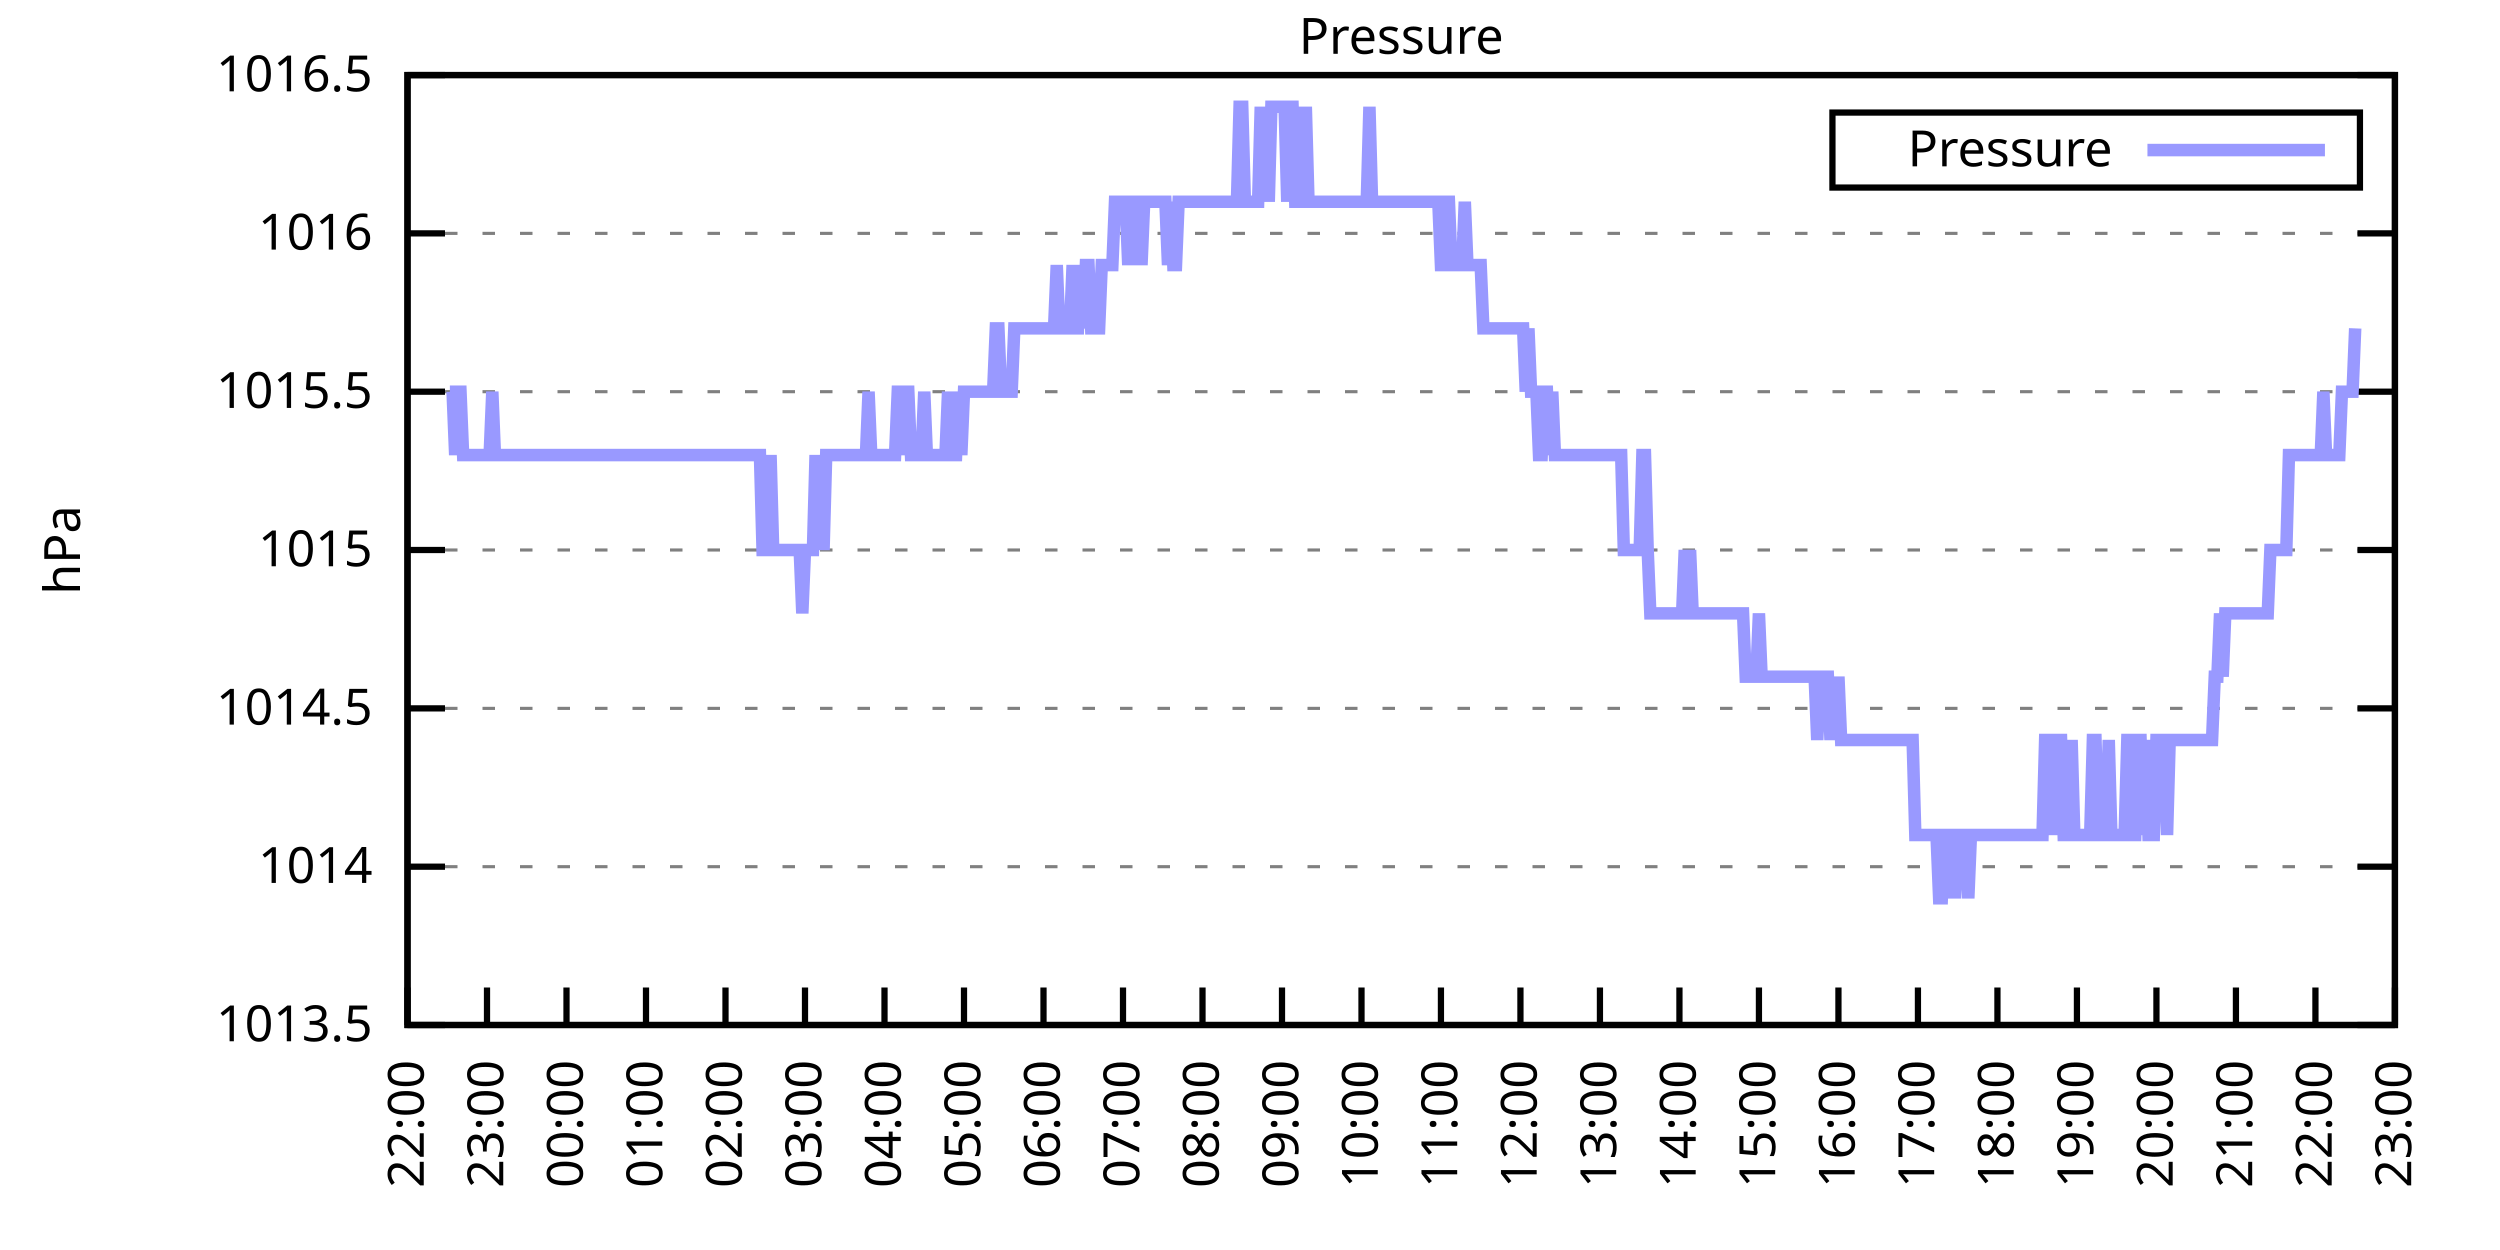
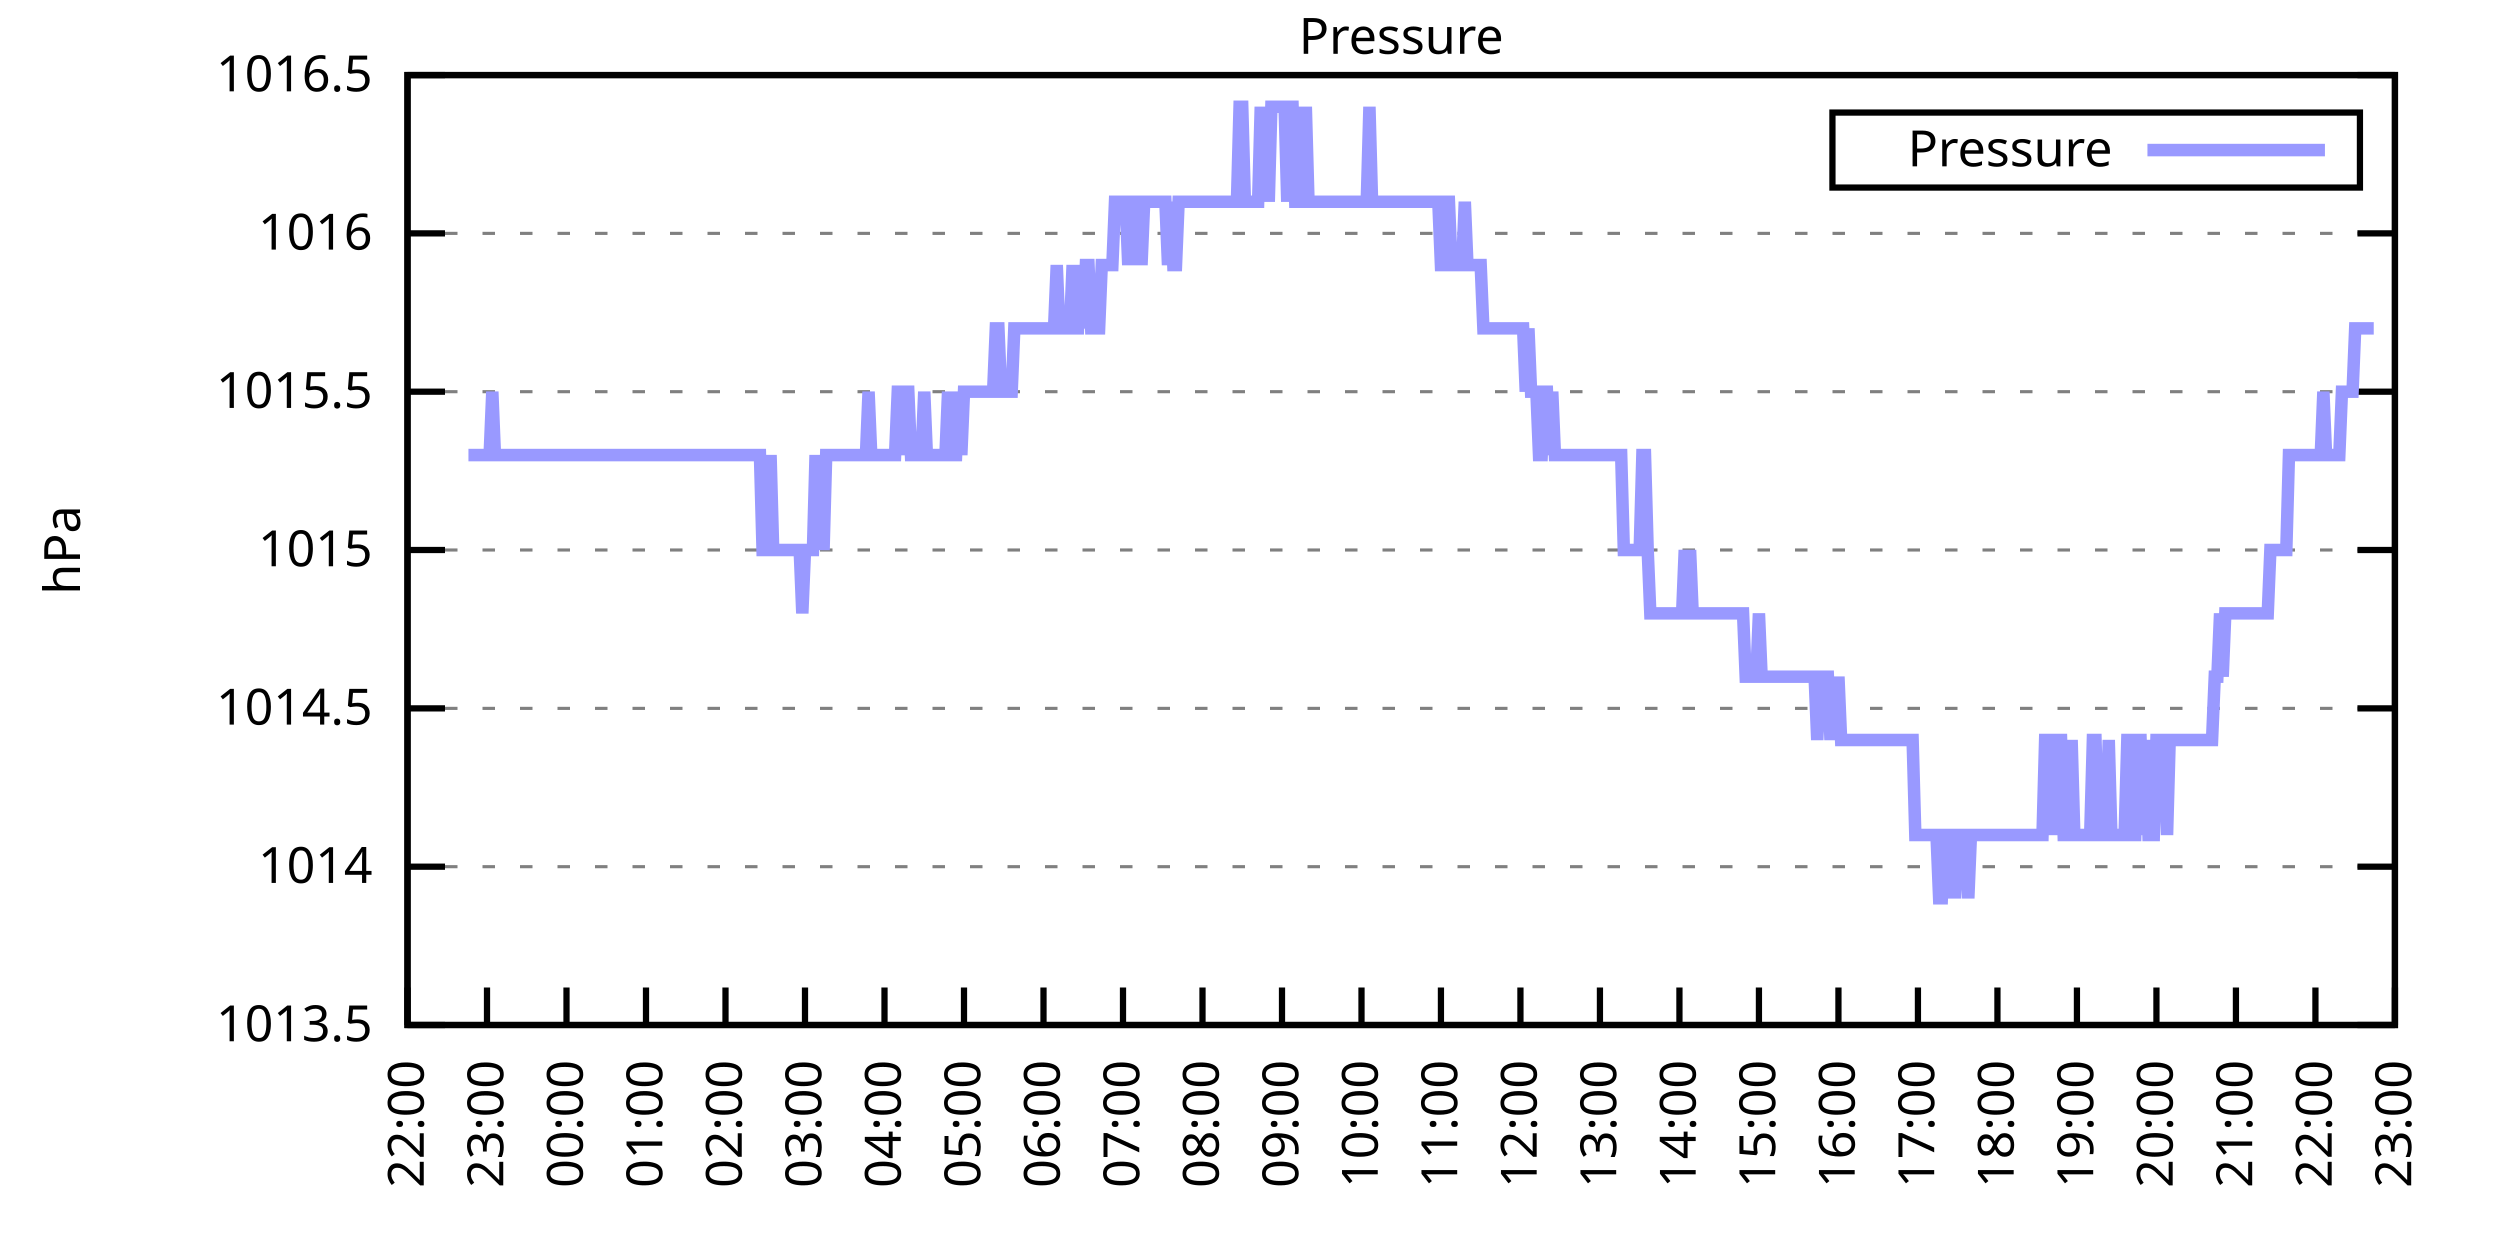
<svg xmlns="http://www.w3.org/2000/svg" xmlns:xlink="http://www.w3.org/1999/xlink" width="400" height="200" viewBox="0 0 400 200">
  <g id="gnuplot_canvas">
    <rect x="0" y="0" width="400" height="200" fill="none" />
    <defs>
      <circle id="gpDot" r="0.5" stroke-width="0.5" stroke="currentColor" />
      <path id="gpPt0" stroke-width="0.333" stroke="currentColor" d="M-1,0 h2 M0,-1 v2" />
      <path id="gpPt1" stroke-width="0.333" stroke="currentColor" d="M-1,-1 L1,1 M1,-1 L-1,1" />
      <path id="gpPt2" stroke-width="0.333" stroke="currentColor" d="M-1,0 L1,0 M0,-1 L0,1 M-1,-1 L1,1 M-1,1 L1,-1" />
      <rect id="gpPt3" stroke-width="0.333" stroke="currentColor" x="-1" y="-1" width="2" height="2" />
      <rect id="gpPt4" stroke-width="0.333" stroke="currentColor" fill="currentColor" x="-1" y="-1" width="2" height="2" />
      <circle id="gpPt5" stroke-width="0.333" stroke="currentColor" cx="0" cy="0" r="1" />
      <use xlink:href="#gpPt5" id="gpPt6" fill="currentColor" stroke="none" />
      <path id="gpPt7" stroke-width="0.333" stroke="currentColor" d="M0,-1.33 L-1.33,0.67 L1.33,0.67 z" />
      <use xlink:href="#gpPt7" id="gpPt8" fill="currentColor" stroke="none" />
      <use xlink:href="#gpPt7" id="gpPt9" stroke="currentColor" transform="rotate(180)" />
      <use xlink:href="#gpPt9" id="gpPt10" fill="currentColor" stroke="none" />
      <use xlink:href="#gpPt3" id="gpPt11" stroke="currentColor" transform="rotate(45)" />
      <use xlink:href="#gpPt11" id="gpPt12" fill="currentColor" stroke="none" />
      <path id="gpPt13" stroke-width="0.333" stroke="currentColor" d="M0,1.330 L1.265,0.411 L0.782,-1.067 L-0.782,-1.076 L-1.265,0.411 z" />
      <use xlink:href="#gpPt13" id="gpPt14" fill="currentColor" stroke="none" />
      <filter id="textbox" filterUnits="objectBoundingBox" x="0" y="0" height="1" width="1">
        <feFlood flood-color="white" flood-opacity="1" result="bgnd" />
        <feComposite in="SourceGraphic" in2="bgnd" operator="atop" />
      </filter>
      <filter id="greybox" filterUnits="objectBoundingBox" x="0" y="0" height="1" width="1">
        <feFlood flood-color="lightgrey" flood-opacity="1" result="grey" />
        <feComposite in="SourceGraphic" in2="grey" operator="atop" />
      </filter>
    </defs>
    <g fill="none" color="white" stroke="currentColor" stroke-width="1.00" stroke-linecap="butt" stroke-linejoin="miter">
</g>
    <g fill="none" color="black" stroke="currentColor" stroke-width="1.00" stroke-linecap="butt" stroke-linejoin="miter">
      <g stroke="none" shape-rendering="crispEdges">
        <polygon fill="rgb(255, 255, 255)" points="65.20,164.00 383.18,164.00 383.18,12.02 65.20,12.02 " />
      </g>
    </g>
    <g fill="none" color="black" stroke="currentColor" stroke-width="1.00" stroke-linecap="butt" stroke-linejoin="miter">
</g>
    <g fill="none" color="black" stroke="black" stroke-width="0.50" stroke-linecap="butt" stroke-linejoin="miter">
</g>
    <g fill="none" color="gray" stroke="currentColor" stroke-width="0.50" stroke-linecap="butt" stroke-linejoin="miter">
      <path stroke="gray" stroke-dasharray="2,4" class="gridline" d="M65.20,164.00 L383.19,164.00  " />
    </g>
    <g fill="none" color="gray" stroke="gray" stroke-width="1.00" stroke-linecap="butt" stroke-linejoin="miter">
</g>
    <g fill="none" color="black" stroke="currentColor" stroke-width="1.00" stroke-linecap="butt" stroke-linejoin="miter">
      <path stroke="black" d="M65.20,164.00 L71.20,164.00 M383.19,164.00 L377.19,164.00  " />
      <g transform="translate(59.60,166.60)" stroke="none" fill="black" font-family="Sans" font-size="8.00" text-anchor="end">
        <text>
          <tspan font-family="Sans"> 1013.5</tspan>
        </text>
      </g>
    </g>
    <g fill="none" color="black" stroke="currentColor" stroke-width="1.00" stroke-linecap="butt" stroke-linejoin="miter">
</g>
    <g fill="none" color="black" stroke="black" stroke-width="0.50" stroke-linecap="butt" stroke-linejoin="miter">
</g>
    <g fill="none" color="gray" stroke="currentColor" stroke-width="0.50" stroke-linecap="butt" stroke-linejoin="miter">
      <path stroke="gray" stroke-dasharray="2,4" class="gridline" d="M65.20,138.67 L383.19,138.67  " />
    </g>
    <g fill="none" color="gray" stroke="gray" stroke-width="1.00" stroke-linecap="butt" stroke-linejoin="miter">
</g>
    <g fill="none" color="black" stroke="currentColor" stroke-width="1.00" stroke-linecap="butt" stroke-linejoin="miter">
      <path stroke="black" d="M65.20,138.67 L71.20,138.67 M383.19,138.67 L377.19,138.67  " />
      <g transform="translate(59.60,141.27)" stroke="none" fill="black" font-family="Sans" font-size="8.00" text-anchor="end">
        <text>
          <tspan font-family="Sans"> 1014</tspan>
        </text>
      </g>
    </g>
    <g fill="none" color="black" stroke="currentColor" stroke-width="1.00" stroke-linecap="butt" stroke-linejoin="miter">
</g>
    <g fill="none" color="black" stroke="black" stroke-width="0.50" stroke-linecap="butt" stroke-linejoin="miter">
</g>
    <g fill="none" color="gray" stroke="currentColor" stroke-width="0.50" stroke-linecap="butt" stroke-linejoin="miter">
      <path stroke="gray" stroke-dasharray="2,4" class="gridline" d="M65.20,113.34 L383.19,113.34  " />
    </g>
    <g fill="none" color="gray" stroke="gray" stroke-width="1.00" stroke-linecap="butt" stroke-linejoin="miter">
</g>
    <g fill="none" color="black" stroke="currentColor" stroke-width="1.00" stroke-linecap="butt" stroke-linejoin="miter">
      <path stroke="black" d="M65.20,113.34 L71.20,113.34 M383.19,113.34 L377.19,113.34  " />
      <g transform="translate(59.60,115.94)" stroke="none" fill="black" font-family="Sans" font-size="8.00" text-anchor="end">
        <text>
          <tspan font-family="Sans"> 1014.5</tspan>
        </text>
      </g>
    </g>
    <g fill="none" color="black" stroke="currentColor" stroke-width="1.00" stroke-linecap="butt" stroke-linejoin="miter">
</g>
    <g fill="none" color="black" stroke="black" stroke-width="0.50" stroke-linecap="butt" stroke-linejoin="miter">
</g>
    <g fill="none" color="gray" stroke="currentColor" stroke-width="0.50" stroke-linecap="butt" stroke-linejoin="miter">
      <path stroke="gray" stroke-dasharray="2,4" class="gridline" d="M65.20,88.00 L383.19,88.00  " />
    </g>
    <g fill="none" color="gray" stroke="gray" stroke-width="1.00" stroke-linecap="butt" stroke-linejoin="miter">
</g>
    <g fill="none" color="black" stroke="currentColor" stroke-width="1.00" stroke-linecap="butt" stroke-linejoin="miter">
      <path stroke="black" d="M65.20,88.00 L71.20,88.00 M383.19,88.00 L377.19,88.00  " />
      <g transform="translate(59.60,90.60)" stroke="none" fill="black" font-family="Sans" font-size="8.00" text-anchor="end">
        <text>
          <tspan font-family="Sans"> 1015</tspan>
        </text>
      </g>
    </g>
    <g fill="none" color="black" stroke="currentColor" stroke-width="1.00" stroke-linecap="butt" stroke-linejoin="miter">
</g>
    <g fill="none" color="black" stroke="black" stroke-width="0.50" stroke-linecap="butt" stroke-linejoin="miter">
</g>
    <g fill="none" color="gray" stroke="currentColor" stroke-width="0.50" stroke-linecap="butt" stroke-linejoin="miter">
      <path stroke="gray" stroke-dasharray="2,4" class="gridline" d="M65.20,62.67 L383.19,62.67  " />
    </g>
    <g fill="none" color="gray" stroke="gray" stroke-width="1.00" stroke-linecap="butt" stroke-linejoin="miter">
</g>
    <g fill="none" color="black" stroke="currentColor" stroke-width="1.00" stroke-linecap="butt" stroke-linejoin="miter">
      <path stroke="black" d="M65.20,62.67 L71.20,62.67 M383.19,62.67 L377.19,62.67  " />
      <g transform="translate(59.60,65.27)" stroke="none" fill="black" font-family="Sans" font-size="8.00" text-anchor="end">
        <text>
          <tspan font-family="Sans"> 1015.5</tspan>
        </text>
      </g>
    </g>
    <g fill="none" color="black" stroke="currentColor" stroke-width="1.00" stroke-linecap="butt" stroke-linejoin="miter">
</g>
    <g fill="none" color="black" stroke="black" stroke-width="0.50" stroke-linecap="butt" stroke-linejoin="miter">
</g>
    <g fill="none" color="gray" stroke="currentColor" stroke-width="0.50" stroke-linecap="butt" stroke-linejoin="miter">
      <path stroke="gray" stroke-dasharray="2,4" class="gridline" d="M65.20,37.34 L383.19,37.34  " />
    </g>
    <g fill="none" color="gray" stroke="gray" stroke-width="1.00" stroke-linecap="butt" stroke-linejoin="miter">
</g>
    <g fill="none" color="black" stroke="currentColor" stroke-width="1.00" stroke-linecap="butt" stroke-linejoin="miter">
      <path stroke="black" d="M65.20,37.34 L71.20,37.34 M383.19,37.34 L377.19,37.34  " />
      <g transform="translate(59.60,39.94)" stroke="none" fill="black" font-family="Sans" font-size="8.00" text-anchor="end">
        <text>
          <tspan font-family="Sans"> 1016</tspan>
        </text>
      </g>
    </g>
    <g fill="none" color="black" stroke="currentColor" stroke-width="1.00" stroke-linecap="butt" stroke-linejoin="miter">
</g>
    <g fill="none" color="black" stroke="black" stroke-width="0.50" stroke-linecap="butt" stroke-linejoin="miter">
</g>
    <g fill="none" color="gray" stroke="currentColor" stroke-width="0.50" stroke-linecap="butt" stroke-linejoin="miter">
      <path stroke="gray" stroke-dasharray="2,4" class="gridline" d="M65.20,12.01 L383.19,12.01  " />
    </g>
    <g fill="none" color="gray" stroke="gray" stroke-width="1.00" stroke-linecap="butt" stroke-linejoin="miter">
</g>
    <g fill="none" color="black" stroke="currentColor" stroke-width="1.00" stroke-linecap="butt" stroke-linejoin="miter">
      <path stroke="black" d="M65.20,12.01 L71.20,12.01 M383.19,12.01 L377.19,12.01  " />
      <g transform="translate(59.60,14.61)" stroke="none" fill="black" font-family="Sans" font-size="8.00" text-anchor="end">
        <text>
          <tspan font-family="Sans"> 1016.5</tspan>
        </text>
      </g>
    </g>
    <g fill="none" color="black" stroke="currentColor" stroke-width="1.00" stroke-linecap="butt" stroke-linejoin="miter">
      <path stroke="black" d="M65.20,164.00 L65.20,158.00  " />
      <g transform="translate(67.80,169.60) rotate(270.00)" stroke="none" fill="black" font-family="Sans" font-size="8.00" text-anchor="end">
        <text>
          <tspan font-family="Sans">22:00</tspan>
        </text>
      </g>
    </g>
    <g fill="none" color="black" stroke="currentColor" stroke-width="1.00" stroke-linecap="butt" stroke-linejoin="miter">
      <path stroke="black" d="M77.92,164.00 L77.92,158.00  " />
      <g transform="translate(80.52,169.60) rotate(270.00)" stroke="none" fill="black" font-family="Sans" font-size="8.00" text-anchor="end">
        <text>
          <tspan font-family="Sans">23:00</tspan>
        </text>
      </g>
    </g>
    <g fill="none" color="black" stroke="currentColor" stroke-width="1.00" stroke-linecap="butt" stroke-linejoin="miter">
      <path stroke="black" d="M90.64,164.00 L90.64,158.00  " />
      <g transform="translate(93.24,169.60) rotate(270.00)" stroke="none" fill="black" font-family="Sans" font-size="8.00" text-anchor="end">
        <text>
          <tspan font-family="Sans">00:00</tspan>
        </text>
      </g>
    </g>
    <g fill="none" color="black" stroke="currentColor" stroke-width="1.00" stroke-linecap="butt" stroke-linejoin="miter">
      <path stroke="black" d="M103.36,164.00 L103.36,158.00  " />
      <g transform="translate(105.96,169.60) rotate(270.00)" stroke="none" fill="black" font-family="Sans" font-size="8.00" text-anchor="end">
        <text>
          <tspan font-family="Sans">01:00</tspan>
        </text>
      </g>
    </g>
    <g fill="none" color="black" stroke="currentColor" stroke-width="1.00" stroke-linecap="butt" stroke-linejoin="miter">
      <path stroke="black" d="M116.08,164.00 L116.08,158.00  " />
      <g transform="translate(118.68,169.60) rotate(270.00)" stroke="none" fill="black" font-family="Sans" font-size="8.00" text-anchor="end">
        <text>
          <tspan font-family="Sans">02:00</tspan>
        </text>
      </g>
    </g>
    <g fill="none" color="black" stroke="currentColor" stroke-width="1.00" stroke-linecap="butt" stroke-linejoin="miter">
      <path stroke="black" d="M128.80,164.00 L128.80,158.00  " />
      <g transform="translate(131.40,169.60) rotate(270.00)" stroke="none" fill="black" font-family="Sans" font-size="8.00" text-anchor="end">
        <text>
          <tspan font-family="Sans">03:00</tspan>
        </text>
      </g>
    </g>
    <g fill="none" color="black" stroke="currentColor" stroke-width="1.00" stroke-linecap="butt" stroke-linejoin="miter">
      <path stroke="black" d="M141.52,164.00 L141.52,158.00  " />
      <g transform="translate(144.12,169.60) rotate(270.00)" stroke="none" fill="black" font-family="Sans" font-size="8.00" text-anchor="end">
        <text>
          <tspan font-family="Sans">04:00</tspan>
        </text>
      </g>
    </g>
    <g fill="none" color="black" stroke="currentColor" stroke-width="1.00" stroke-linecap="butt" stroke-linejoin="miter">
      <path stroke="black" d="M154.24,164.00 L154.24,158.00  " />
      <g transform="translate(156.84,169.60) rotate(270.00)" stroke="none" fill="black" font-family="Sans" font-size="8.00" text-anchor="end">
        <text>
          <tspan font-family="Sans">05:00</tspan>
        </text>
      </g>
    </g>
    <g fill="none" color="black" stroke="currentColor" stroke-width="1.00" stroke-linecap="butt" stroke-linejoin="miter">
      <path stroke="black" d="M166.96,164.00 L166.96,158.00  " />
      <g transform="translate(169.56,169.60) rotate(270.00)" stroke="none" fill="black" font-family="Sans" font-size="8.00" text-anchor="end">
        <text>
          <tspan font-family="Sans">06:00</tspan>
        </text>
      </g>
    </g>
    <g fill="none" color="black" stroke="currentColor" stroke-width="1.00" stroke-linecap="butt" stroke-linejoin="miter">
      <path stroke="black" d="M179.68,164.00 L179.68,158.00  " />
      <g transform="translate(182.28,169.60) rotate(270.00)" stroke="none" fill="black" font-family="Sans" font-size="8.00" text-anchor="end">
        <text>
          <tspan font-family="Sans">07:00</tspan>
        </text>
      </g>
    </g>
    <g fill="none" color="black" stroke="currentColor" stroke-width="1.00" stroke-linecap="butt" stroke-linejoin="miter">
      <path stroke="black" d="M192.40,164.00 L192.40,158.00  " />
      <g transform="translate(195.00,169.60) rotate(270.00)" stroke="none" fill="black" font-family="Sans" font-size="8.00" text-anchor="end">
        <text>
          <tspan font-family="Sans">08:00</tspan>
        </text>
      </g>
    </g>
    <g fill="none" color="black" stroke="currentColor" stroke-width="1.00" stroke-linecap="butt" stroke-linejoin="miter">
      <path stroke="black" d="M205.12,164.00 L205.12,158.00  " />
      <g transform="translate(207.72,169.60) rotate(270.00)" stroke="none" fill="black" font-family="Sans" font-size="8.00" text-anchor="end">
        <text>
          <tspan font-family="Sans">09:00</tspan>
        </text>
      </g>
    </g>
    <g fill="none" color="black" stroke="currentColor" stroke-width="1.00" stroke-linecap="butt" stroke-linejoin="miter">
      <path stroke="black" d="M217.84,164.00 L217.84,158.00  " />
      <g transform="translate(220.44,169.60) rotate(270.00)" stroke="none" fill="black" font-family="Sans" font-size="8.00" text-anchor="end">
        <text>
          <tspan font-family="Sans">10:00</tspan>
        </text>
      </g>
    </g>
    <g fill="none" color="black" stroke="currentColor" stroke-width="1.00" stroke-linecap="butt" stroke-linejoin="miter">
      <path stroke="black" d="M230.55,164.00 L230.55,158.00  " />
      <g transform="translate(233.15,169.60) rotate(270.00)" stroke="none" fill="black" font-family="Sans" font-size="8.00" text-anchor="end">
        <text>
          <tspan font-family="Sans">11:00</tspan>
        </text>
      </g>
    </g>
    <g fill="none" color="black" stroke="currentColor" stroke-width="1.00" stroke-linecap="butt" stroke-linejoin="miter">
      <path stroke="black" d="M243.27,164.00 L243.27,158.00  " />
      <g transform="translate(245.87,169.60) rotate(270.00)" stroke="none" fill="black" font-family="Sans" font-size="8.00" text-anchor="end">
        <text>
          <tspan font-family="Sans">12:00</tspan>
        </text>
      </g>
    </g>
    <g fill="none" color="black" stroke="currentColor" stroke-width="1.00" stroke-linecap="butt" stroke-linejoin="miter">
      <path stroke="black" d="M255.99,164.00 L255.99,158.00  " />
      <g transform="translate(258.59,169.60) rotate(270.00)" stroke="none" fill="black" font-family="Sans" font-size="8.00" text-anchor="end">
        <text>
          <tspan font-family="Sans">13:00</tspan>
        </text>
      </g>
    </g>
    <g fill="none" color="black" stroke="currentColor" stroke-width="1.00" stroke-linecap="butt" stroke-linejoin="miter">
      <path stroke="black" d="M268.71,164.00 L268.71,158.00  " />
      <g transform="translate(271.31,169.60) rotate(270.00)" stroke="none" fill="black" font-family="Sans" font-size="8.00" text-anchor="end">
        <text>
          <tspan font-family="Sans">14:00</tspan>
        </text>
      </g>
    </g>
    <g fill="none" color="black" stroke="currentColor" stroke-width="1.00" stroke-linecap="butt" stroke-linejoin="miter">
      <path stroke="black" d="M281.43,164.00 L281.43,158.00  " />
      <g transform="translate(284.03,169.60) rotate(270.00)" stroke="none" fill="black" font-family="Sans" font-size="8.00" text-anchor="end">
        <text>
          <tspan font-family="Sans">15:00</tspan>
        </text>
      </g>
    </g>
    <g fill="none" color="black" stroke="currentColor" stroke-width="1.00" stroke-linecap="butt" stroke-linejoin="miter">
      <path stroke="black" d="M294.15,164.00 L294.15,158.00  " />
      <g transform="translate(296.75,169.60) rotate(270.00)" stroke="none" fill="black" font-family="Sans" font-size="8.00" text-anchor="end">
        <text>
          <tspan font-family="Sans">16:00</tspan>
        </text>
      </g>
    </g>
    <g fill="none" color="black" stroke="currentColor" stroke-width="1.00" stroke-linecap="butt" stroke-linejoin="miter">
      <path stroke="black" d="M306.87,164.00 L306.87,158.00  " />
      <g transform="translate(309.47,169.60) rotate(270.00)" stroke="none" fill="black" font-family="Sans" font-size="8.00" text-anchor="end">
        <text>
          <tspan font-family="Sans">17:00</tspan>
        </text>
      </g>
    </g>
    <g fill="none" color="black" stroke="currentColor" stroke-width="1.00" stroke-linecap="butt" stroke-linejoin="miter">
      <path stroke="black" d="M319.59,164.00 L319.59,158.00  " />
      <g transform="translate(322.19,169.60) rotate(270.00)" stroke="none" fill="black" font-family="Sans" font-size="8.00" text-anchor="end">
        <text>
          <tspan font-family="Sans">18:00</tspan>
        </text>
      </g>
    </g>
    <g fill="none" color="black" stroke="currentColor" stroke-width="1.00" stroke-linecap="butt" stroke-linejoin="miter">
      <path stroke="black" d="M332.31,164.00 L332.31,158.00  " />
      <g transform="translate(334.91,169.60) rotate(270.00)" stroke="none" fill="black" font-family="Sans" font-size="8.00" text-anchor="end">
        <text>
          <tspan font-family="Sans">19:00</tspan>
        </text>
      </g>
    </g>
    <g fill="none" color="black" stroke="currentColor" stroke-width="1.00" stroke-linecap="butt" stroke-linejoin="miter">
      <path stroke="black" d="M345.03,164.00 L345.03,158.00  " />
      <g transform="translate(347.63,169.60) rotate(270.00)" stroke="none" fill="black" font-family="Sans" font-size="8.00" text-anchor="end">
        <text>
          <tspan font-family="Sans">20:00</tspan>
        </text>
      </g>
    </g>
    <g fill="none" color="black" stroke="currentColor" stroke-width="1.00" stroke-linecap="butt" stroke-linejoin="miter">
      <path stroke="black" d="M357.75,164.00 L357.75,158.00  " />
      <g transform="translate(360.35,169.60) rotate(270.00)" stroke="none" fill="black" font-family="Sans" font-size="8.00" text-anchor="end">
        <text>
          <tspan font-family="Sans">21:00</tspan>
        </text>
      </g>
    </g>
    <g fill="none" color="black" stroke="currentColor" stroke-width="1.00" stroke-linecap="butt" stroke-linejoin="miter">
      <path stroke="black" d="M370.47,164.00 L370.47,158.00  " />
      <g transform="translate(373.07,169.60) rotate(270.00)" stroke="none" fill="black" font-family="Sans" font-size="8.00" text-anchor="end">
        <text>
          <tspan font-family="Sans">22:00</tspan>
        </text>
      </g>
    </g>
    <g fill="none" color="black" stroke="currentColor" stroke-width="1.00" stroke-linecap="butt" stroke-linejoin="miter">
      <path stroke="black" d="M383.19,164.00 L383.19,158.00  " />
      <g transform="translate(385.79,169.60) rotate(270.00)" stroke="none" fill="black" font-family="Sans" font-size="8.00" text-anchor="end">
        <text>
          <tspan font-family="Sans">23:00</tspan>
        </text>
      </g>
    </g>
    <g fill="none" color="black" stroke="currentColor" stroke-width="1.00" stroke-linecap="butt" stroke-linejoin="miter">
</g>
    <g fill="none" color="black" stroke="currentColor" stroke-width="1.00" stroke-linecap="butt" stroke-linejoin="miter">
      <path stroke="black" d="M65.20,12.01 L65.20,164.00 L383.19,164.00 L383.19,12.01 L65.20,12.01 Z  " />
    </g>
    <g fill="none" color="black" stroke="currentColor" stroke-width="1.00" stroke-linecap="butt" stroke-linejoin="miter">
</g>
    <g fill="none" color="black" stroke="currentColor" stroke-width="1.00" stroke-linecap="butt" stroke-linejoin="miter">
      <path stroke="black" d="M293.19,30.01 L293.19,18.01 L377.59,18.01 L377.59,30.01 L293.19,30.01 Z  " />
    </g>
    <g id="Pressure_plot_1">
      <g fill="none" color="white" stroke="black" stroke-width="2.00" stroke-linecap="butt" stroke-linejoin="miter">
</g>
      <g fill="none" color="black" stroke="currentColor" stroke-width="2.00" stroke-linecap="butt" stroke-linejoin="miter">
        <g transform="translate(337.99,26.61)" stroke="none" fill="black" font-family="Sans" font-size="8.00" text-anchor="end">
          <text>
            <tspan font-family="Sans">Pressure</tspan>
          </text>
        </g>
      </g>
      <g fill="none" color="black" stroke="currentColor" stroke-width="2.00" stroke-linecap="butt" stroke-linejoin="miter">
-         <path stroke="rgb(153, 153, 255)" d="M343.59,24.01 L371.99,24.01 M71.98,62.67 L72.41,62.67 L72.83,72.81 L73.26,62.67 L73.68,62.67 L74.10,72.81   L74.53,72.81 L74.95,72.81 L75.38,72.81 L75.80,72.81 L76.22,72.81 L76.65,72.81 L77.07,72.81 L77.50,72.81   L77.92,72.81 L78.34,72.81 L78.77,62.67 L79.19,72.81 L79.62,72.81 L80.04,72.81 L80.46,72.81 L80.89,72.81   L81.31,72.81 L81.74,72.81 L82.16,72.81 L82.58,72.81 L83.01,72.81 L83.43,72.81 L83.86,72.81 L84.28,72.81   L84.70,72.81 L85.13,72.81 L85.55,72.81 L85.98,72.81 L86.40,72.81 L86.82,72.81 L87.25,72.81 L87.67,72.81   L88.10,72.81 L88.52,72.81 L88.94,72.81 L89.37,72.81 L89.79,72.81 L90.22,72.81 L90.64,72.81 L91.06,72.81   L91.49,72.81 L91.91,72.81 L92.34,72.81 L92.76,72.81 L93.18,72.81 L93.61,72.81 L94.03,72.81 L94.46,72.81   L94.88,72.81 L95.30,72.81 L95.73,72.81 L96.15,72.81 L96.58,72.81 L97.00,72.81 L97.42,72.81 L97.85,72.81   L98.27,72.81 L98.69,72.81 L99.12,72.81 L99.54,72.81 L99.97,72.81 L100.39,72.81 L100.81,72.81 L101.24,72.81   L101.66,72.81 L102.09,72.81 L102.51,72.81 L102.93,72.81 L103.36,72.81 L103.78,72.81 L104.21,72.81 L104.63,72.81   L105.05,72.81 L105.48,72.81 L105.90,72.81 L106.33,72.81 L106.75,72.81 L107.17,72.81 L107.60,72.81 L108.02,72.81   L108.45,72.81 L108.87,72.81 L109.29,72.81 L109.72,72.81 L110.14,72.81 L110.57,72.81 L110.99,72.81 L111.41,72.81   L111.84,72.81 L112.26,72.81 L112.69,72.81 L113.11,72.81 L113.53,72.81 L113.96,72.81 L114.38,72.81 L114.81,72.81   L115.23,72.81 L115.65,72.81 L116.08,72.81 L116.50,72.81 L116.93,72.81 L117.35,72.81 L117.77,72.81 L118.20,72.81   L118.62,72.81 L119.05,72.81 L119.47,72.81 L119.89,72.81 L120.32,72.81 L120.74,72.81 L121.17,72.81 L121.59,72.81   L122.01,88.00 L122.44,88.00 L122.86,88.00 L123.29,72.81 L123.71,88.00 L124.13,88.00 L124.56,88.00 L124.98,88.00   L125.41,88.00 L125.83,88.00 L126.25,88.00 L126.68,88.00 L127.10,88.00 L127.53,88.00 L127.95,88.00 L128.37,98.14   L128.80,88.00 L129.22,88.00 L129.65,88.00 L130.07,88.00 L130.49,72.81 L130.92,88.00 L131.34,72.81 L131.77,88.00   L132.19,72.81 L132.61,72.81 L133.04,72.81 L133.46,72.81 L133.89,72.81 L134.31,72.81 L134.73,72.81 L135.16,72.81   L135.58,72.81 L136.01,72.81 L136.43,72.81 L136.85,72.81 L137.28,72.81 L137.70,72.81 L138.13,72.81 L138.55,72.81   L138.97,62.67 L139.40,72.81 L139.82,72.81 L140.25,72.81 L140.67,72.81 L141.09,72.81 L141.52,72.81 L141.94,72.81   L142.37,72.81 L142.79,72.81 L143.21,72.81 L143.64,62.67 L144.06,62.67 L144.49,72.81 L144.91,62.67 L145.33,62.67   L145.76,72.81 L146.18,72.81 L146.61,72.81 L147.03,72.81 L147.45,72.81 L147.88,62.67 L148.30,72.81 L148.73,72.81   L149.15,72.81 L149.57,72.81 L150.00,72.81 L150.42,72.81 L150.85,72.81 L151.27,72.81 L151.69,62.67 L152.12,72.81   L152.54,72.81 L152.97,72.81 L153.39,62.67 L153.81,72.81 L154.24,62.67 L154.66,62.67 L155.09,62.67 L155.51,62.67   L155.93,62.67 L156.36,62.67 L156.78,62.67 L157.21,62.67 L157.63,62.67 L158.05,62.67 L158.48,62.67 L158.90,62.67   L159.33,52.54 L159.75,52.54 L160.17,62.67 L160.60,62.67 L161.02,62.67 L161.44,62.67 L161.87,62.67 L162.29,52.54   L162.72,52.54 L163.14,52.54 L163.56,52.54 L163.99,52.54 L164.41,52.54 L164.84,52.54 L165.26,52.54 L165.68,52.54   L166.11,52.54 L166.53,52.54 L166.96,52.54 L167.38,52.54 L167.80,52.54 L168.23,52.54 L168.65,52.54 L169.08,42.41   L169.50,52.54 L169.92,52.54 L170.35,52.54 L170.77,52.54 L171.20,52.54 L171.62,42.41 L172.04,52.54 L172.47,52.54   L172.89,42.41 L173.32,52.54 L173.74,42.41 L174.16,42.41 L174.59,52.54 L175.01,52.54 L175.44,52.54 L175.86,52.54   L176.28,42.41 L176.71,42.41 L177.13,42.41 L177.56,42.41 L177.98,42.41 L178.40,32.28 L178.83,32.28 L179.25,32.28   L179.68,32.28 L180.10,32.28 L180.52,42.41 L180.95,32.28 L181.37,42.41 L181.80,32.28 L182.22,32.28 L182.64,42.41   L183.07,32.28 L183.49,32.28 L183.92,32.28 L184.34,32.28 L184.76,32.28 L185.19,32.28 L185.61,32.28 L186.04,32.28   L186.46,32.28 L186.88,42.41 L187.31,32.28 L187.73,42.41 L188.16,42.41 L188.58,32.28 L189.00,32.28 L189.43,32.28   L189.85,32.28 L190.28,32.28 L190.70,32.28 L191.12,32.28 L191.55,32.28 L191.97,32.28 L192.40,32.28 L192.82,32.28   L193.24,32.28 L193.67,32.28 L194.09,32.28 L194.52,32.28 L194.94,32.28 L195.36,32.28 L195.79,32.28 L196.21,32.28   L196.64,32.28 L197.06,32.28 L197.48,32.28 L197.91,32.28 L198.33,17.08 L198.76,17.08 L199.18,32.28 L199.60,32.28   L200.03,32.28 L200.45,32.28 L200.88,32.28 L201.30,32.28 L201.72,17.08 L202.15,32.28 L202.57,17.08 L203.00,32.28   L203.42,17.08 L203.84,17.08 L204.27,17.08 L204.69,17.08 L205.12,17.08 L205.54,17.08 L205.96,32.28 L206.39,17.08   L206.81,17.08 L207.24,32.28 L207.66,32.28 L208.08,17.08 L208.51,32.28 L208.93,17.08 L209.36,32.28 L209.78,32.28   L210.20,32.28 L210.63,32.28 L211.05,32.28 L211.48,32.28 L211.90,32.28 L212.32,32.28 L212.75,32.28 L213.17,32.28   L213.60,32.28 L214.02,32.28 L214.44,32.28 L214.87,32.28 L215.29,32.28 L215.72,32.28 L216.14,32.28 L216.56,32.28   L216.99,32.28 L217.41,32.28 L217.84,32.28 L218.26,32.28 L218.68,32.28 L219.11,17.08 L219.53,32.28 L219.96,32.28   L220.38,32.28 L220.80,32.28 L221.23,32.28 L221.65,32.28 L222.08,32.28 L222.50,32.28 L222.92,32.28 L223.35,32.28   L223.77,32.28 L224.20,32.28 L224.62,32.28 L225.04,32.28 L225.47,32.28 L225.89,32.28 L226.31,32.28 L226.74,32.28   L227.16,32.28 L227.59,32.28 L228.01,32.28 L228.43,32.28 L228.86,32.28 L229.28,32.28 L229.71,32.28 L230.13,32.28   L230.55,42.41 L230.98,42.41 L231.40,32.28 L231.83,32.28 L232.25,42.41 L232.67,42.41 L233.10,42.41 L233.52,42.41   L233.95,42.41 L234.37,32.28 L234.79,42.41 L235.22,42.41 L235.64,42.41 L236.07,42.41 L236.49,42.41 L236.91,42.41   L237.34,52.54 L237.76,52.54 L238.19,52.54 L238.61,52.54 L239.03,52.54 L239.46,52.54 L239.88,52.54 L240.31,52.54   L240.73,52.54 L241.15,52.54 L241.58,52.54 L242.00,52.54 L242.43,52.54 L242.85,52.54 L243.27,52.54 L243.70,52.54   L244.12,62.67 L244.55,52.54 L244.97,62.67 L245.39,62.67 L245.82,62.67 L246.24,72.81 L246.67,72.81 L247.09,62.67   L247.51,62.67 L247.94,72.81 L248.36,62.67 L248.79,72.81 L249.21,72.81 L249.63,72.81 L250.06,72.81 L250.48,72.81   L250.91,72.81 L251.33,72.81 L251.75,72.81 L252.18,72.81 L252.60,72.81 L253.03,72.81 L253.45,72.81 L253.87,72.81   L254.30,72.81 L254.72,72.81 L255.15,72.81 L255.57,72.81 L255.99,72.81 L256.42,72.81 L256.84,72.81 L257.27,72.81   L257.69,72.81 L258.11,72.81 L258.54,72.81 L258.96,72.81 L259.39,72.81 L259.81,88.00 L260.23,88.00 L260.66,88.00   L261.08,88.00 L261.51,88.00 L261.93,88.00 L262.35,88.00 L262.78,72.81 L263.20,72.81 L263.63,88.00 L264.05,98.14   L264.47,98.14 L264.90,98.14 L265.32,98.14 L265.75,98.14 L266.17,98.14 L266.59,98.14 L267.02,98.14 L267.44,98.14   L267.87,98.14 L268.29,98.14 L268.71,98.14 L269.14,98.14 L269.56,88.00 L269.99,98.14 L270.41,88.00 L270.83,98.14   L271.26,98.14 L271.68,98.14 L272.11,98.14 L272.53,98.14 L272.95,98.14 L273.38,98.14 L273.80,98.14 L274.23,98.14   L274.65,98.14 L275.07,98.14 L275.50,98.14 L275.92,98.14 L276.35,98.14 L276.77,98.14 L277.19,98.14 L277.62,98.14   L278.04,98.14 L278.47,98.14 L278.89,98.14 L279.31,108.27 L279.74,108.27 L280.16,108.27 L280.59,108.27 L281.01,108.27   L281.43,98.14 L281.86,108.27 L282.28,108.27 L282.71,108.27 L283.13,108.27 L283.55,108.27 L283.98,108.27 L284.40,108.27   L284.83,108.27 L285.25,108.27 L285.67,108.27 L286.10,108.27 L286.52,108.27 L286.95,108.27 L287.37,108.27 L287.79,108.27   L288.22,108.27 L288.64,108.27 L289.06,108.27 L289.49,108.27 L289.91,108.27 L290.34,108.27 L290.76,118.40 L291.18,108.27   L291.61,108.27 L292.03,108.27 L292.46,108.27 L292.88,118.40 L293.30,108.27 L293.73,118.40 L294.15,108.27 L294.58,118.40   L295.00,118.40 L295.42,118.40 L295.85,118.40 L296.27,118.40 L296.70,118.40 L297.12,118.40 L297.54,118.40 L297.97,118.40   L298.39,118.40 L298.82,118.40 L299.24,118.40 L299.66,118.40 L300.09,118.40 L300.51,118.40 L300.94,118.40 L301.36,118.40   L301.78,118.40 L302.21,118.40 L302.63,118.40 L303.06,118.40 L303.48,118.40 L303.90,118.40 L304.33,118.40 L304.75,118.40   L305.18,118.40 L305.60,118.40 L306.02,118.40 L306.45,133.60 L306.87,133.60 L307.30,133.60 L307.72,133.60 L308.14,133.60   L308.57,133.60 L308.99,133.60 L309.42,133.60 L309.84,133.60 L310.26,143.73 L310.69,143.73 L311.11,133.60 L311.54,133.60   L311.96,143.73 L312.38,133.60 L312.81,143.73 L313.23,133.60 L313.66,133.60 L314.08,133.60 L314.50,133.60 L314.93,143.73   L315.35,133.60 L315.78,133.60 L316.20,133.60 L316.62,133.60 L317.05,133.60 L317.47,133.60 L317.90,133.60 L318.32,133.60   L318.74,133.60 L319.17,133.60 L319.59,133.60 L320.02,133.60 L320.44,133.60 L320.86,133.60 L321.29,133.60 L321.71,133.60   L322.14,133.60 L322.56,133.60 L322.98,133.60 L323.41,133.60 L323.83,133.60 L324.26,133.60 L324.68,133.60 L325.10,133.60   L325.53,133.60 L325.95,133.60 L326.38,133.60 L326.80,133.60 L327.22,118.40 L327.65,118.40 L328.07,118.40 L328.50,133.60   L328.92,118.40 L329.34,118.40 L329.77,118.40 L330.19,133.60 L330.62,133.60 L331.04,133.60 L331.46,118.40 L331.89,133.60   L332.31,133.60 L332.74,133.60 L333.16,133.60 L333.58,133.60 L334.01,133.60 L334.43,133.60 L334.86,118.40 L335.28,118.40   L335.70,133.60 L336.13,133.60 L336.55,133.60 L336.98,133.60 L337.40,118.40 L337.82,133.60 L338.25,133.60 L338.67,133.60   L339.10,133.60 L339.52,133.60 L339.94,133.60 L340.37,118.40 L340.79,118.40 L341.22,133.60 L341.64,133.60 L342.06,118.40   L342.49,118.40 L342.91,133.60 L343.34,118.40 L343.76,133.60 L344.18,133.60 L344.61,133.60 L345.03,118.40 L345.46,118.40   L345.88,118.40 L346.30,118.40 L346.73,133.60 L347.15,118.40 L347.58,118.40 L348.00,118.40 L348.42,118.40 L348.85,118.40   L349.27,118.40 L349.70,118.40 L350.12,118.40 L350.54,118.40 L350.97,118.40 L351.39,118.40 L351.81,118.40 L352.24,118.40   L352.66,118.40 L353.09,118.40 L353.51,118.40 L353.93,118.40 L354.36,108.27 L354.78,108.27 L355.21,98.14 L355.63,108.27   L356.05,98.14 L356.48,98.14 L356.90,98.14 L357.33,98.14 L357.75,98.14 L358.17,98.14 L358.60,98.14 L359.02,98.14   L359.45,98.14 L359.87,98.14 L360.29,98.14 L360.72,98.14 L361.14,98.14 L361.57,98.14 L361.99,98.14 L362.41,98.14   L362.84,98.14 L363.26,88.00 L363.69,88.00 L364.11,88.00 L364.53,88.00 L364.96,88.00 L365.38,88.00 L365.81,88.00   L366.23,72.81 L366.65,72.81 L367.08,72.81 L367.50,72.81 L367.93,72.81 L368.35,72.81 L368.77,72.81 L369.20,72.81   L369.62,72.81 L370.05,72.81 L370.47,72.81 L370.89,72.81 L371.32,72.81 L371.74,62.67 L372.17,72.81 L372.59,72.81   L373.01,72.81 L373.44,72.81 L373.86,72.81 L374.29,72.81 L374.71,62.67 L375.13,62.67 L375.56,62.67 L375.98,62.67   L376.41,62.67 L376.83,52.54  " />
+         <path stroke="rgb(153, 153, 255)" d="M343.59,24.01 L371.99,24.01 M74.95,72.81 L75.38,72.81 L75.80,72.81 L76.22,72.81 L76.65,72.81 L77.07,72.81   L77.50,72.81 L77.92,72.81 L78.34,72.81 L78.77,62.67 L79.19,72.81 L79.62,72.81 L80.04,72.81 L80.46,72.81   L80.89,72.81 L81.31,72.81 L81.74,72.81 L82.16,72.81 L82.58,72.81 L83.01,72.81 L83.43,72.81 L83.86,72.81   L84.28,72.81 L84.70,72.81 L85.13,72.81 L85.55,72.81 L85.98,72.81 L86.40,72.81 L86.82,72.81 L87.25,72.81   L87.67,72.81 L88.10,72.81 L88.52,72.81 L88.94,72.81 L89.37,72.81 L89.79,72.81 L90.22,72.81 L90.64,72.81   L91.06,72.81 L91.49,72.81 L91.91,72.81 L92.34,72.81 L92.76,72.81 L93.18,72.81 L93.61,72.81 L94.03,72.81   L94.46,72.81 L94.88,72.81 L95.30,72.81 L95.73,72.81 L96.15,72.81 L96.58,72.81 L97.00,72.81 L97.42,72.81   L97.85,72.81 L98.27,72.81 L98.69,72.81 L99.12,72.81 L99.54,72.81 L99.97,72.81 L100.39,72.81 L100.81,72.81   L101.24,72.81 L101.66,72.81 L102.09,72.81 L102.51,72.81 L102.93,72.81 L103.36,72.81 L103.78,72.81 L104.21,72.81   L104.63,72.81 L105.05,72.81 L105.48,72.81 L105.90,72.81 L106.33,72.81 L106.75,72.81 L107.17,72.81 L107.60,72.81   L108.02,72.81 L108.45,72.81 L108.87,72.81 L109.29,72.81 L109.72,72.81 L110.14,72.81 L110.57,72.81 L110.99,72.81   L111.41,72.81 L111.84,72.81 L112.26,72.81 L112.69,72.81 L113.11,72.81 L113.53,72.81 L113.96,72.81 L114.38,72.81   L114.81,72.81 L115.23,72.81 L115.65,72.81 L116.08,72.81 L116.50,72.81 L116.93,72.81 L117.35,72.81 L117.77,72.81   L118.20,72.81 L118.62,72.81 L119.05,72.81 L119.47,72.81 L119.89,72.81 L120.32,72.81 L120.74,72.81 L121.17,72.81   L121.59,72.81 L122.01,88.00 L122.44,88.00 L122.86,88.00 L123.29,72.81 L123.71,88.00 L124.13,88.00 L124.56,88.00   L124.98,88.00 L125.41,88.00 L125.83,88.00 L126.25,88.00 L126.68,88.00 L127.10,88.00 L127.53,88.00 L127.95,88.00   L128.37,98.14 L128.80,88.00 L129.22,88.00 L129.65,88.00 L130.07,88.00 L130.49,72.81 L130.92,88.00 L131.34,72.81   L131.77,88.00 L132.19,72.81 L132.61,72.81 L133.04,72.81 L133.46,72.81 L133.89,72.81 L134.31,72.81 L134.73,72.81   L135.16,72.81 L135.58,72.81 L136.01,72.81 L136.43,72.81 L136.85,72.81 L137.28,72.81 L137.70,72.81 L138.13,72.81   L138.55,72.81 L138.97,62.67 L139.40,72.81 L139.82,72.81 L140.25,72.81 L140.67,72.81 L141.09,72.81 L141.52,72.81   L141.94,72.81 L142.37,72.81 L142.79,72.81 L143.21,72.81 L143.64,62.67 L144.06,62.67 L144.49,72.81 L144.91,62.67   L145.33,62.67 L145.76,72.81 L146.18,72.81 L146.61,72.81 L147.03,72.81 L147.45,72.81 L147.88,62.67 L148.30,72.81   L148.73,72.81 L149.15,72.81 L149.57,72.81 L150.00,72.81 L150.42,72.81 L150.85,72.81 L151.27,72.81 L151.69,62.67   L152.12,72.81 L152.54,72.81 L152.97,72.81 L153.39,62.67 L153.81,72.81 L154.24,62.67 L154.66,62.67 L155.09,62.67   L155.51,62.67 L155.93,62.67 L156.36,62.67 L156.78,62.67 L157.21,62.67 L157.63,62.67 L158.05,62.67 L158.48,62.67   L158.90,62.67 L159.33,52.54 L159.75,52.54 L160.17,62.67 L160.60,62.67 L161.02,62.67 L161.44,62.67 L161.87,62.67   L162.29,52.54 L162.72,52.54 L163.14,52.54 L163.56,52.54 L163.99,52.54 L164.41,52.54 L164.84,52.54 L165.26,52.54   L165.68,52.54 L166.11,52.54 L166.53,52.54 L166.96,52.54 L167.38,52.54 L167.80,52.54 L168.23,52.54 L168.65,52.54   L169.08,42.41 L169.50,52.54 L169.92,52.54 L170.35,52.54 L170.77,52.54 L171.20,52.54 L171.62,42.41 L172.04,52.54   L172.47,52.54 L172.89,42.41 L173.32,52.54 L173.74,42.41 L174.16,42.41 L174.59,52.54 L175.01,52.54 L175.44,52.54   L175.86,52.54 L176.28,42.41 L176.71,42.41 L177.13,42.41 L177.56,42.41 L177.98,42.41 L178.40,32.28 L178.83,32.28   L179.25,32.28 L179.68,32.28 L180.10,32.28 L180.52,42.41 L180.95,32.28 L181.37,42.41 L181.80,32.28 L182.22,32.28   L182.64,42.41 L183.07,32.28 L183.49,32.28 L183.92,32.28 L184.34,32.28 L184.76,32.28 L185.19,32.28 L185.61,32.28   L186.04,32.28 L186.46,32.28 L186.88,42.41 L187.31,32.28 L187.73,42.41 L188.16,42.41 L188.58,32.28 L189.00,32.28   L189.43,32.28 L189.85,32.28 L190.28,32.28 L190.70,32.28 L191.12,32.28 L191.55,32.28 L191.97,32.28 L192.40,32.28   L192.82,32.28 L193.24,32.28 L193.67,32.28 L194.09,32.28 L194.52,32.28 L194.94,32.28 L195.36,32.28 L195.79,32.28   L196.21,32.28 L196.64,32.28 L197.06,32.28 L197.48,32.28 L197.91,32.28 L198.33,17.08 L198.76,17.08 L199.18,32.28   L199.60,32.28 L200.03,32.28 L200.45,32.28 L200.88,32.28 L201.30,32.28 L201.72,17.08 L202.15,32.28 L202.57,17.08   L203.00,32.28 L203.42,17.08 L203.84,17.08 L204.27,17.08 L204.69,17.08 L205.12,17.08 L205.54,17.08 L205.96,32.28   L206.39,17.08 L206.81,17.08 L207.24,32.28 L207.66,32.28 L208.08,17.08 L208.51,32.28 L208.93,17.08 L209.36,32.28   L209.78,32.28 L210.20,32.28 L210.63,32.28 L211.05,32.28 L211.48,32.28 L211.90,32.28 L212.32,32.28 L212.75,32.28   L213.17,32.28 L213.60,32.28 L214.02,32.28 L214.44,32.28 L214.87,32.28 L215.29,32.28 L215.72,32.28 L216.14,32.28   L216.56,32.28 L216.99,32.28 L217.41,32.28 L217.84,32.28 L218.26,32.28 L218.68,32.28 L219.11,17.08 L219.53,32.28   L219.96,32.28 L220.38,32.28 L220.80,32.28 L221.23,32.28 L221.65,32.28 L222.08,32.28 L222.50,32.28 L222.92,32.28   L223.35,32.28 L223.77,32.28 L224.20,32.28 L224.62,32.28 L225.04,32.28 L225.47,32.28 L225.89,32.28 L226.31,32.28   L226.74,32.28 L227.16,32.28 L227.59,32.28 L228.01,32.28 L228.43,32.28 L228.86,32.28 L229.28,32.28 L229.71,32.28   L230.13,32.28 L230.55,42.41 L230.98,42.41 L231.40,32.28 L231.83,32.28 L232.25,42.41 L232.67,42.41 L233.10,42.41   L233.52,42.41 L233.95,42.41 L234.37,32.28 L234.79,42.41 L235.22,42.41 L235.64,42.41 L236.07,42.41 L236.49,42.41   L236.91,42.41 L237.34,52.54 L237.76,52.54 L238.19,52.54 L238.61,52.54 L239.03,52.54 L239.46,52.54 L239.88,52.54   L240.31,52.54 L240.73,52.54 L241.15,52.54 L241.58,52.54 L242.00,52.54 L242.43,52.54 L242.85,52.54 L243.27,52.54   L243.70,52.54 L244.12,62.67 L244.55,52.54 L244.97,62.67 L245.39,62.67 L245.82,62.67 L246.24,72.81 L246.67,72.81   L247.09,62.67 L247.51,62.67 L247.94,72.81 L248.36,62.67 L248.79,72.81 L249.21,72.81 L249.63,72.81 L250.06,72.81   L250.48,72.81 L250.91,72.81 L251.33,72.81 L251.75,72.81 L252.18,72.81 L252.60,72.81 L253.03,72.81 L253.45,72.81   L253.87,72.81 L254.30,72.81 L254.72,72.81 L255.15,72.81 L255.57,72.81 L255.99,72.81 L256.42,72.81 L256.84,72.81   L257.27,72.81 L257.69,72.81 L258.11,72.81 L258.54,72.81 L258.96,72.81 L259.39,72.81 L259.81,88.00 L260.23,88.00   L260.66,88.00 L261.08,88.00 L261.51,88.00 L261.93,88.00 L262.35,88.00 L262.78,72.81 L263.20,72.81 L263.63,88.00   L264.05,98.14 L264.47,98.14 L264.90,98.14 L265.32,98.14 L265.75,98.14 L266.17,98.14 L266.59,98.14 L267.02,98.14   L267.44,98.14 L267.87,98.14 L268.29,98.14 L268.71,98.14 L269.14,98.14 L269.56,88.00 L269.99,98.14 L270.41,88.00   L270.83,98.14 L271.26,98.14 L271.68,98.14 L272.11,98.14 L272.53,98.14 L272.95,98.14 L273.38,98.14 L273.80,98.14   L274.23,98.14 L274.65,98.14 L275.07,98.14 L275.50,98.14 L275.92,98.14 L276.35,98.14 L276.77,98.14 L277.19,98.14   L277.62,98.14 L278.04,98.14 L278.47,98.14 L278.89,98.14 L279.31,108.27 L279.74,108.27 L280.16,108.27 L280.59,108.27   L281.01,108.27 L281.43,98.14 L281.86,108.27 L282.28,108.27 L282.71,108.27 L283.13,108.27 L283.55,108.27 L283.98,108.27   L284.40,108.27 L284.83,108.27 L285.25,108.27 L285.67,108.27 L286.10,108.27 L286.52,108.27 L286.95,108.27 L287.37,108.27   L287.79,108.27 L288.22,108.27 L288.64,108.27 L289.06,108.27 L289.49,108.27 L289.91,108.27 L290.34,108.27 L290.76,118.40   L291.18,108.27 L291.61,108.27 L292.03,108.27 L292.46,108.27 L292.88,118.40 L293.30,108.27 L293.73,118.40 L294.15,108.27   L294.58,118.40 L295.00,118.40 L295.42,118.40 L295.85,118.40 L296.27,118.40 L296.70,118.40 L297.12,118.40 L297.54,118.40   L297.97,118.40 L298.39,118.40 L298.82,118.40 L299.24,118.40 L299.66,118.40 L300.09,118.40 L300.51,118.40 L300.94,118.40   L301.36,118.40 L301.78,118.40 L302.21,118.40 L302.63,118.40 L303.06,118.40 L303.48,118.40 L303.90,118.40 L304.33,118.40   L304.75,118.40 L305.18,118.40 L305.60,118.40 L306.02,118.40 L306.45,133.60 L306.87,133.60 L307.30,133.60 L307.72,133.60   L308.14,133.60 L308.57,133.60 L308.99,133.60 L309.42,133.60 L309.84,133.60 L310.26,143.73 L310.69,143.73 L311.11,133.60   L311.54,133.60 L311.96,143.73 L312.38,133.60 L312.81,143.73 L313.23,133.60 L313.66,133.60 L314.08,133.60 L314.50,133.60   L314.93,143.73 L315.35,133.60 L315.78,133.60 L316.20,133.60 L316.62,133.60 L317.05,133.60 L317.47,133.60 L317.90,133.60   L318.32,133.60 L318.74,133.60 L319.17,133.60 L319.59,133.60 L320.02,133.60 L320.44,133.60 L320.86,133.60 L321.29,133.60   L321.71,133.60 L322.14,133.60 L322.56,133.60 L322.98,133.60 L323.41,133.60 L323.83,133.60 L324.26,133.60 L324.68,133.60   L325.10,133.60 L325.53,133.60 L325.95,133.60 L326.38,133.60 L326.80,133.60 L327.22,118.40 L327.65,118.40 L328.07,118.40   L328.50,133.60 L328.92,118.40 L329.34,118.40 L329.77,118.40 L330.19,133.60 L330.62,133.60 L331.04,133.60 L331.46,118.40   L331.89,133.60 L332.31,133.60 L332.74,133.60 L333.16,133.60 L333.58,133.60 L334.01,133.60 L334.43,133.60 L334.86,118.40   L335.28,118.40 L335.70,133.60 L336.13,133.60 L336.55,133.60 L336.98,133.60 L337.40,118.40 L337.82,133.60 L338.25,133.60   L338.67,133.60 L339.10,133.60 L339.52,133.60 L339.94,133.60 L340.37,118.40 L340.79,118.40 L341.22,133.60 L341.64,133.60   L342.06,118.40 L342.49,118.40 L342.91,133.60 L343.34,118.40 L343.76,133.60 L344.18,133.60 L344.61,133.60 L345.03,118.40   L345.46,118.40 L345.88,118.40 L346.30,118.40 L346.73,133.60 L347.15,118.40 L347.58,118.40 L348.00,118.40 L348.42,118.40   L348.85,118.40 L349.27,118.40 L349.70,118.40 L350.12,118.40 L350.54,118.40 L350.97,118.40 L351.39,118.40 L351.81,118.40   L352.24,118.40 L352.66,118.40 L353.09,118.40 L353.51,118.40 L353.93,118.40 L354.36,108.27 L354.78,108.27 L355.21,98.14   L355.63,108.27 L356.05,98.14 L356.48,98.14 L356.90,98.14 L357.33,98.14 L357.75,98.14 L358.17,98.14 L358.60,98.14   L359.02,98.14 L359.45,98.14 L359.87,98.14 L360.29,98.14 L360.72,98.14 L361.14,98.14 L361.57,98.14 L361.99,98.14   L362.41,98.14 L362.84,98.14 L363.26,88.00 L363.69,88.00 L364.11,88.00 L364.53,88.00 L364.96,88.00 L365.38,88.00   L365.81,88.00 L366.23,72.81 L366.65,72.81 L367.08,72.81 L367.50,72.81 L367.93,72.81 L368.35,72.81 L368.77,72.81   L369.20,72.81 L369.62,72.81 L370.05,72.81 L370.47,72.81 L370.89,72.81 L371.32,72.81 L371.74,62.67 L372.17,72.81   L372.59,72.81 L373.01,72.81 L373.44,72.81 L373.86,72.81 L374.29,72.81 L374.71,62.67 L375.13,62.67 L375.56,62.67   L375.98,62.67 L376.41,62.67 L376.83,52.54 L377.25,52.54 L377.68,52.54 L378.10,52.54 L378.53,52.54 L378.95,52.54   L379.37,52.54 L379.80,52.54  " />
      </g>
    </g>
    <g fill="none" color="black" stroke="currentColor" stroke-width="2.00" stroke-linecap="butt" stroke-linejoin="miter">
</g>
    <g fill="none" color="black" stroke="black" stroke-width="1.00" stroke-linecap="butt" stroke-linejoin="miter">
</g>
    <g fill="none" color="black" stroke="currentColor" stroke-width="1.00" stroke-linecap="butt" stroke-linejoin="miter">
      <path stroke="black" d="M65.20,12.01 L65.20,164.00 L383.19,164.00 L383.19,12.01 L65.20,12.01 Z  " />
      <g transform="translate(12.80,88.01) rotate(270.00)" stroke="none" fill="black" font-family="Sans" font-size="8.00" text-anchor="middle">
        <text>
          <tspan font-family="Sans">hPa</tspan>
        </text>
      </g>
    </g>
    <g fill="none" color="black" stroke="currentColor" stroke-width="1.00" stroke-linecap="butt" stroke-linejoin="miter">
</g>
    <g fill="none" color="black" stroke="currentColor" stroke-width="1.00" stroke-linecap="butt" stroke-linejoin="miter">
      <g transform="translate(224.19,8.61)" stroke="none" fill="black" font-family="Sans" font-size="8.00" text-anchor="middle">
        <text>
          <tspan font-family="Sans">Pressure</tspan>
        </text>
      </g>
    </g>
    <g fill="none" color="black" stroke="currentColor" stroke-width="1.00" stroke-linecap="butt" stroke-linejoin="miter">
</g>
  </g>
</svg>
